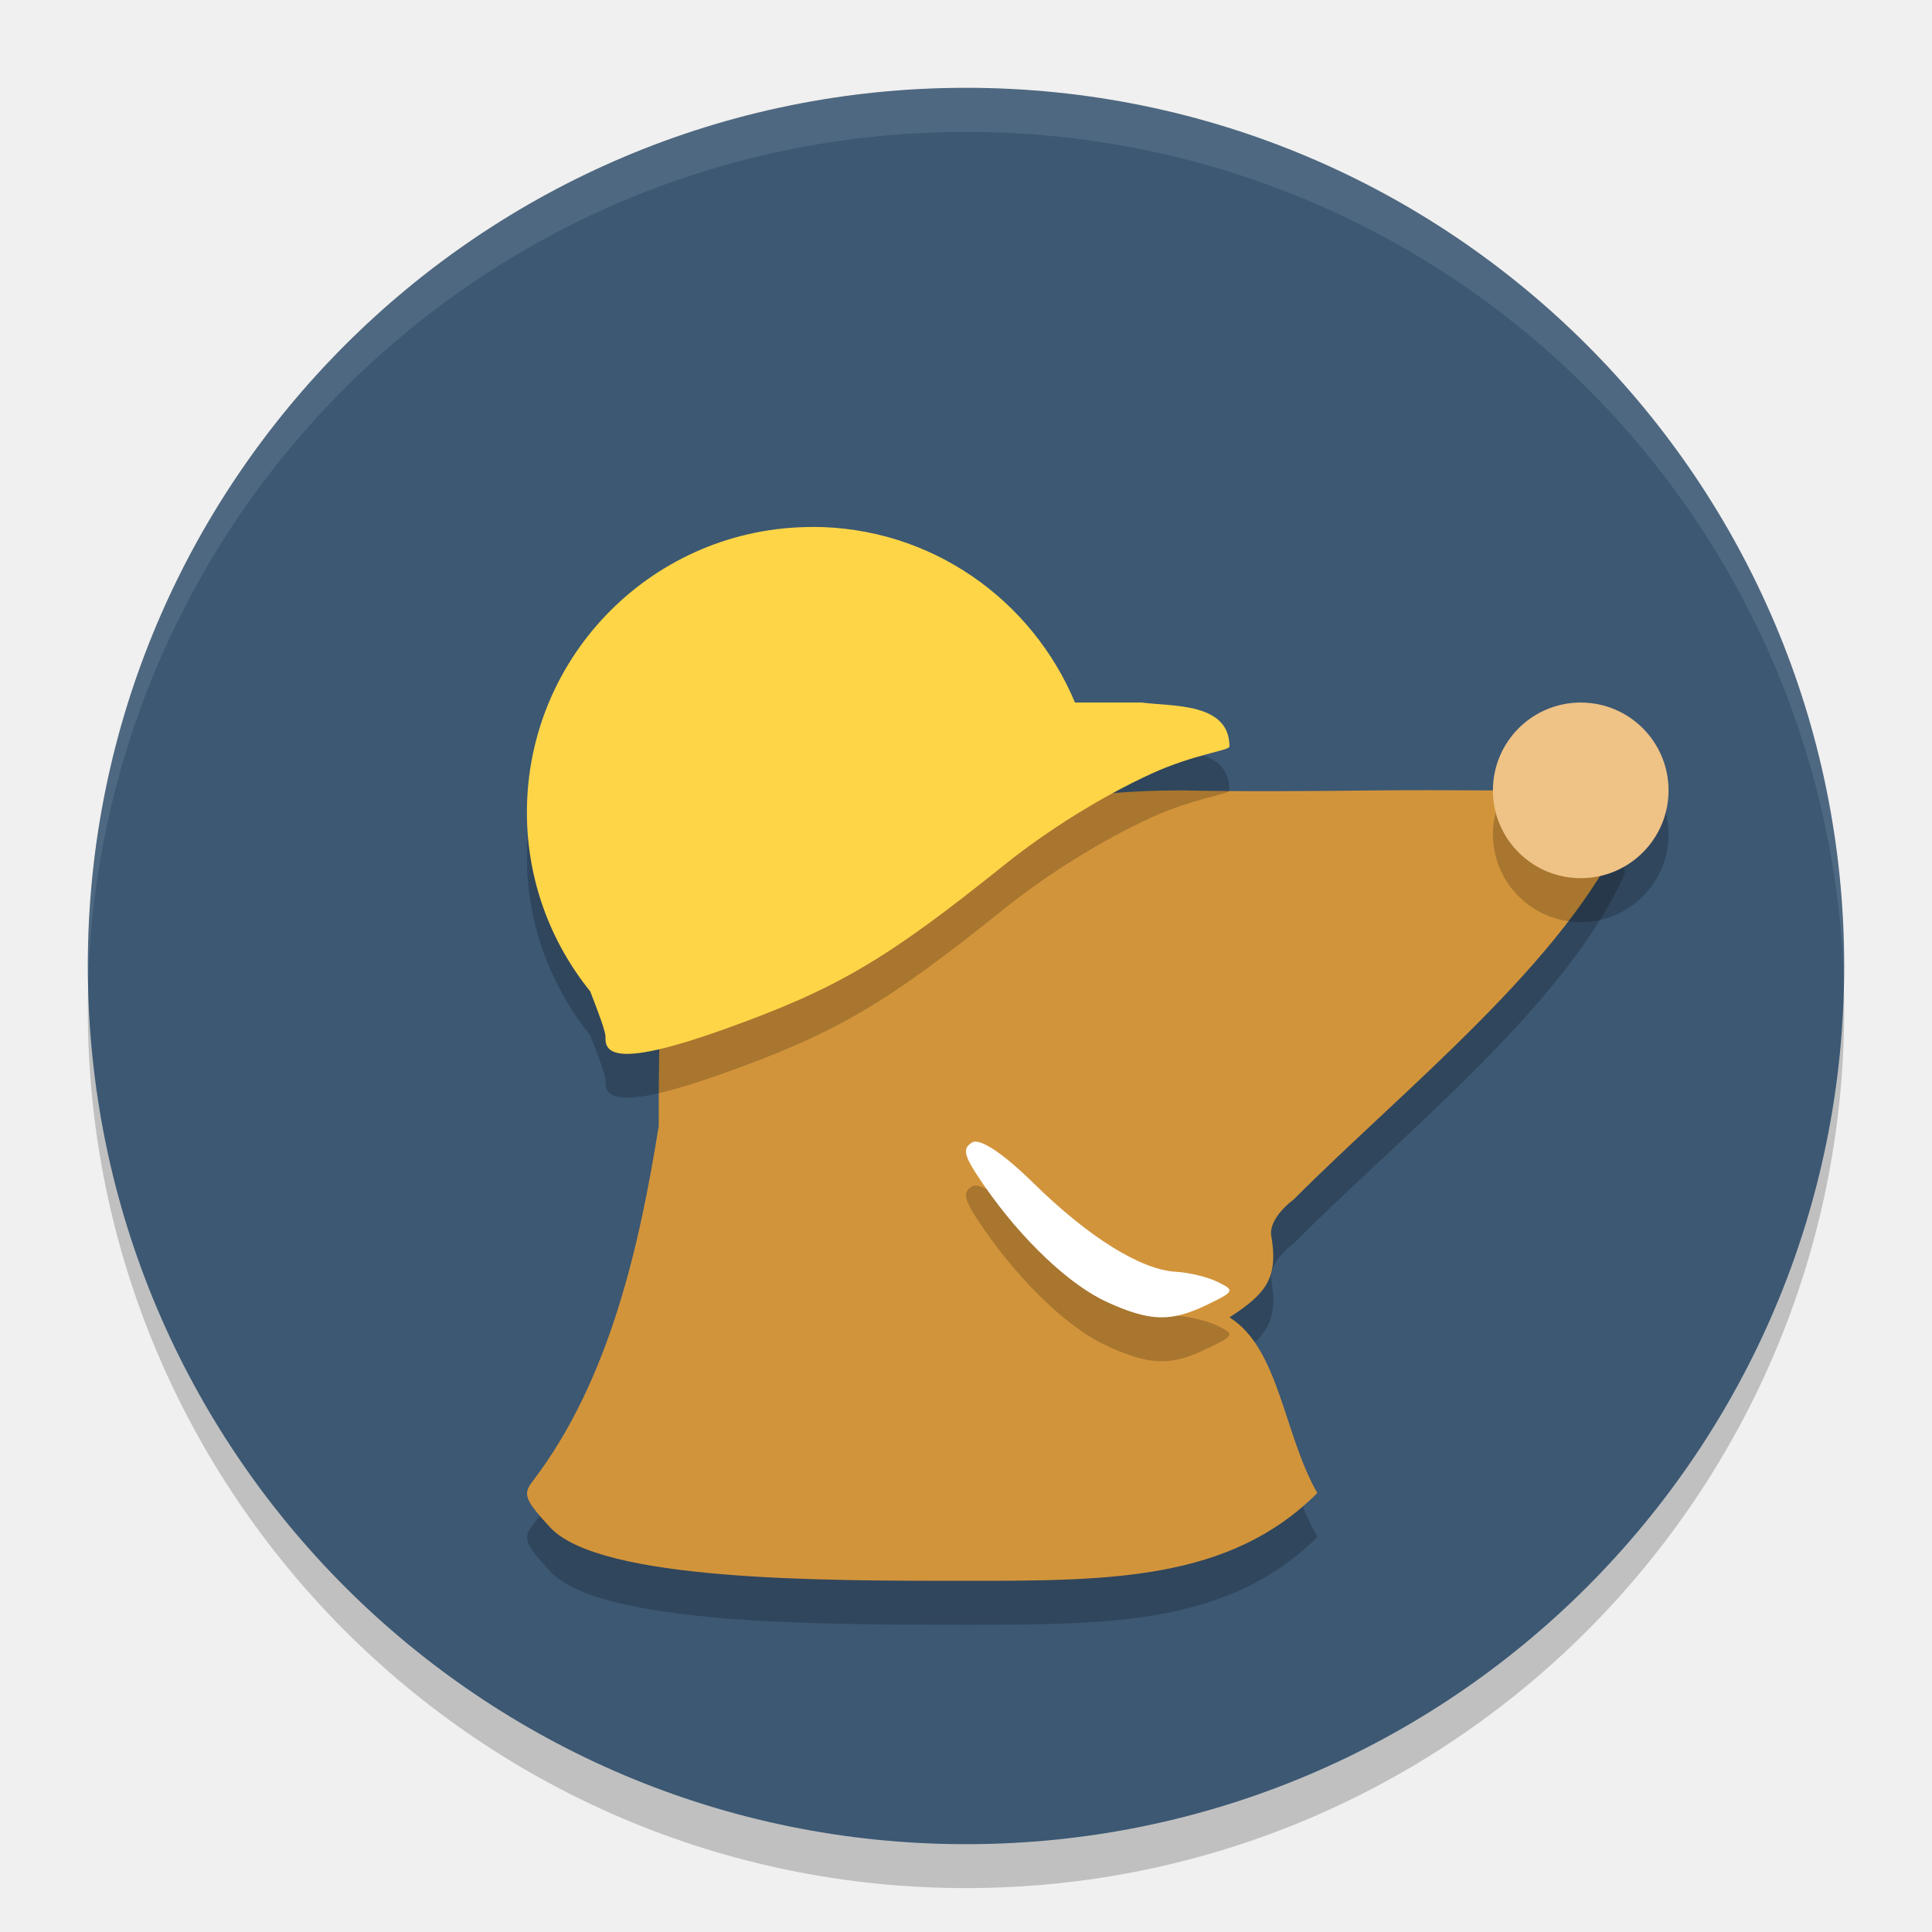
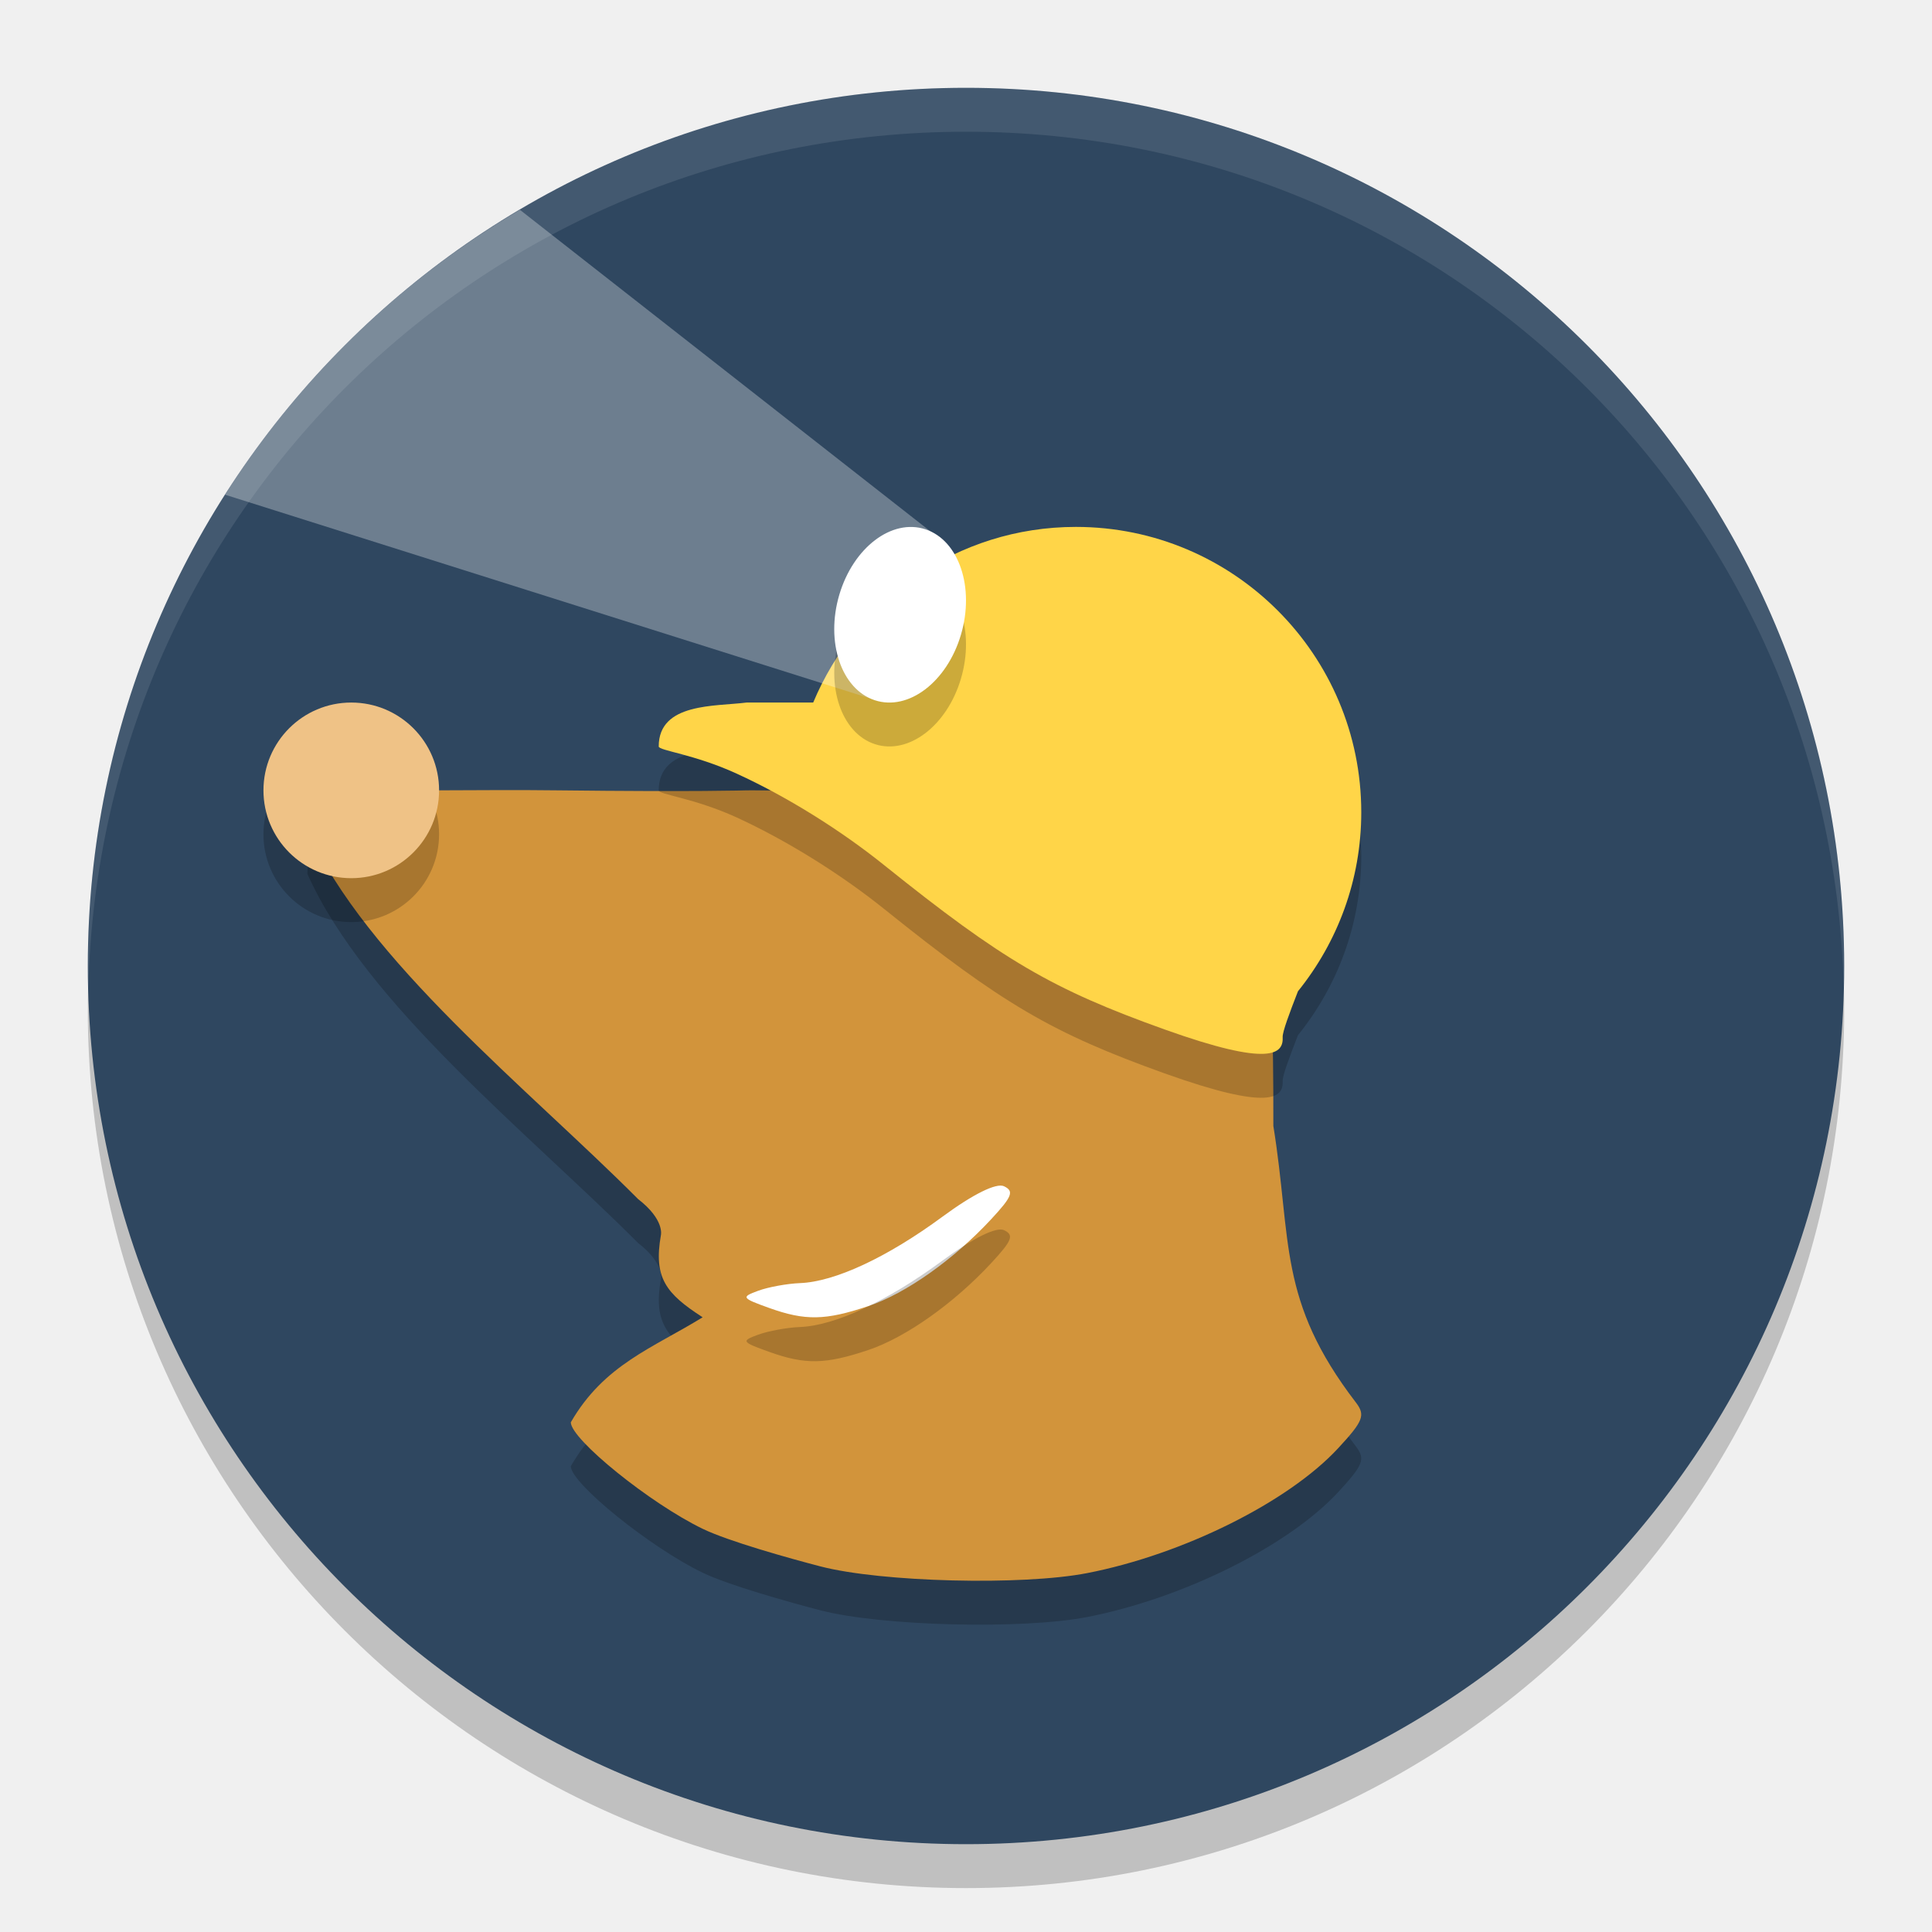
<svg xmlns="http://www.w3.org/2000/svg" width="22" height="22" version="1.1">
-   <g transform="translate(-1 -1)">
-     <rect opacity=".2" width="20" height="20" x="2" y="2.5" rx="10" ry="10" />
-     <rect fill="#3c5873" width="20" height="20" x="2" y="2" rx="10" ry="10" />
-     <path fill="#fff" opacity=".1" d="m12 2.002c-5.54 0-9.999 4.46-9.999 9.999 0 0.084-0.002 0.166 0 0.25 0.132-5.423 4.544-9.749 9.999-9.749s9.867 4.327 9.999 9.749c0.002-0.083 0-0.166 0-0.25 0-5.54-4.46-9.999-9.999-9.999z" />
-     <path opacity=".2" d="m16 18.5c-0.379-0.657-0.434-1.649-1-1.999 0.42-0.271 0.56-0.45 0.475-0.936 0 0-0.044-0.175 0.26-0.41 1.25-1.254 3.098-2.713 3.765-4.202 0-0.384-0.218-0.467-0.794-0.452-0.28 0.008-1.212-0.01-2.071 0-1.553 0.018-2.131 0-2.131 0s-1.623-0.03-2.118 0.361c-1.252 0.99-1.814 0.929-2.862 1.278-0.976 0.325-1.023-0.139-1.023 2.183-0.212 1.314-0.545 2.882-1.44 4.05-0.109 0.144-0.083 0.21 0.204 0.52 0.568 0.613 3.103 0.608 4.736 0.608s3 0 4-1z" />
-     <path fill="#d2943b" d="m16 18c-0.379-0.657-0.434-1.649-1-1.999 0.42-0.271 0.56-0.45 0.475-0.936 0 0-0.044-0.175 0.26-0.41 1.25-1.254 3.098-2.713 3.765-4.202 0-0.384-0.218-0.467-0.794-0.452-0.28 0.008-1.212-0.01-2.071 0-1.553 0.018-2.131 0-2.131 0s-1.623-0.03-2.118 0.361c-1.252 0.99-1.814 0.929-2.862 1.278-0.976 0.325-1.023-0.139-1.023 2.183-0.212 1.314-0.545 2.882-1.44 4.05-0.109 0.144-0.083 0.21 0.204 0.52 0.568 0.613 3.103 0.608 4.736 0.608 1.633 0 3 0 4-1z" />
-     <path opacity=".2" d="m13.614 16.33c-0.427-0.19-0.976-0.708-1.401-1.321-0.238-0.343-0.262-0.425-0.145-0.499 0.087-0.055 0.351 0.119 0.7 0.462 0.63 0.619 1.226 0.989 1.624 1.01 0.147 0.008 0.361 0.06 0.475 0.116 0.197 0.096 0.19 0.11-0.125 0.261-0.41 0.196-0.64 0.191-1.128-0.028z" />
-     <path fill="#fff" d="m13.614 15.83c-0.427-0.19-0.976-0.708-1.401-1.321-0.238-0.343-0.262-0.425-0.145-0.499 0.087-0.055 0.351 0.119 0.7 0.462 0.63 0.619 1.226 0.989 1.624 1.01 0.147 0.008 0.361 0.06 0.475 0.116 0.197 0.096 0.19 0.11-0.125 0.261-0.41 0.196-0.64 0.191-1.128-0.028z" />
-     <path opacity=".2" d="m10.25 7.5c-1.795 0-3.25 1.455-3.25 3.25 0 0.772 0.271 1.48 0.721 2.038 0.099 0.254 0.177 0.464 0.174 0.52-0.01 0.191 0.133 0.347 1.347-0.087 1.28-0.458 1.843-0.787 3.188-1.868 0.503-0.404 1.119-0.786 1.681-1.044 0.488-0.223 0.889-0.262 0.889-0.31 0-0.5-0.643-0.454-1-0.5h-0.759c-0.49-1.172-1.64-2-2.99-2z" />
-     <path fill="#ffd548" d="m10.25 7.001c-1.795 0-3.25 1.455-3.25 3.25 0 0.772 0.271 1.48 0.721 2.038 0.099 0.254 0.177 0.464 0.174 0.52-0.01 0.191 0.133 0.347 1.347-0.087 1.28-0.458 1.843-0.787 3.188-1.868 0.503-0.404 1.119-0.786 1.681-1.044 0.488-0.223 0.889-0.262 0.889-0.31 0-0.5-0.643-0.454-1-0.5h-0.759c-0.49-1.172-1.64-2-2.99-2z" />
-     <circle opacity=".2" cx="19" cy="10.5" r="1" />
-     <circle fill="#efc286" cx="19" cy="10" r="1" />
+   <rect style="opacity:0.2" width="20" height="20" x="-21" y="1.5" rx="10" ry="10" transform="scale(-1,1)" />
+   <g transform="matrix(0.5,0,0,0.5,-1,-1)">
+     <rect style="fill:#2f4760" width="40" height="40" x="-44" y="4" rx="20" ry="20" transform="scale(-1,1)" />
+   </g>
+   <path style="opacity:0.2" d="M 9.343,18.337 C 8.982,18.243 8.296,18.051 8.002,17.909 7.405,17.621 6.5,16.89 6.5,16.696 6.879,16.038 7.435,15.85 8.001,15.5 7.581,15.229 7.441,15.05 7.526,14.564 c 0,0 0.044,-0.175 -0.26,-0.41 -1.25,-1.254 -3.098,-2.713 -3.765,-4.202 0,-0.384 0.218,-0.467 0.794,-0.452 0.28,0.008 1.212,-0.01 2.071,0 1.553,0.018 2.131,0 2.131,0 0,0 1.623,-0.03 2.118,0.361 1.252,0.99 1.815,0.929 2.862,1.278 0.976,0.325 1.023,-0.139 1.023,2.183 0.212,1.314 0.045,1.982 0.941,3.15 0.109,0.144 0.083,0.21 -0.204,0.52 -0.568,0.613 -1.764,1.208 -2.856,1.421 -0.739,0.144 -2.344,0.104 -3.038,-0.076 z" />
+   <path style="fill:#d2943b" d="M 9.343,17.837 C 8.982,17.743 8.296,17.551 8.002,17.409 7.405,17.121 6.5,16.39 6.5,16.196 6.879,15.538 7.435,15.35 8.001,15 7.581,14.729 7.441,14.55 7.526,14.064 c 0,0 0.044,-0.175 -0.26,-0.41 C 6.016,12.399 4.168,10.941 3.501,9.452 3.501,9.068 3.719,8.984 4.295,9 4.574,9.008 5.506,8.99 6.366,9 c 1.553,0.018 2.131,0 2.131,0 0,0 1.623,-0.03 2.118,0.361 1.252,0.99 1.815,0.929 2.862,1.278 0.976,0.325 1.023,-0.139 1.023,2.183 0.212,1.314 0.045,1.982 0.941,3.15 0.109,0.144 0.083,0.21 -0.204,0.52 -0.568,0.613 -1.764,1.208 -2.856,1.421 -0.739,0.144 -2.344,0.104 -3.038,-0.076 z" />
+   <path style="fill:#ffffff" d="m 9.887,14.873 c 0.427,-0.143 0.976,-0.532 1.401,-0.991 0.238,-0.257 0.262,-0.318 0.145,-0.374 -0.087,-0.041 -0.351,0.089 -0.7,0.346 -0.63,0.464 -1.226,0.742 -1.624,0.757 -0.147,0.006 -0.361,0.045 -0.475,0.087 -0.197,0.072 -0.19,0.083 0.125,0.196 0.41,0.147 0.64,0.143 1.128,-0.021 z" />
+   <path style="opacity:0.2" d="m 12.251,6.5 c 1.795,0 3.25,1.455 3.25,3.25 0,0.772 -0.271,1.48 -0.721,2.038 -0.099,0.254 -0.177,0.464 -0.174,0.521 0.009,0.191 -0.133,0.347 -1.347,-0.087 C 11.98,11.763 11.417,11.434 10.071,10.353 9.568,9.949 8.952,9.567 8.39,9.309 7.902,9.086 7.501,9.048 7.501,9 c 0,-0.5 0.643,-0.454 1,-0.5 h 0.759 c 0.491,-1.172 1.641,-2 2.991,-2 z" />
+   <path style="fill:#ffd548" d="m 12.251,6 c 1.795,0 3.25,1.455 3.25,3.25 0,0.772 -0.271,1.48 -0.721,2.038 -0.099,0.254 -0.177,0.464 -0.174,0.521 C 14.616,12 14.473,12.156 13.26,11.722 11.98,11.264 11.417,10.934 10.071,9.854 9.568,9.449 8.952,9.067 8.39,8.81 7.902,8.586 7.501,8.548 7.501,8.5 c 0,-0.5 0.643,-0.454 1,-0.5 H 9.26 C 9.75,6.828 10.901,6 12.251,6 Z" />
+   <path style="opacity:0.2" d="m 9.887,15.373 c 0.427,-0.143 0.976,-0.532 1.401,-0.991 0.238,-0.257 0.262,-0.318 0.145,-0.374 -0.087,-0.041 -0.351,0.089 -0.7,0.346 -0.63,0.464 -1.226,0.742 -1.624,0.757 -0.147,0.006 -0.361,0.045 -0.475,0.087 -0.197,0.072 -0.19,0.083 0.125,0.196 0.41,0.147 0.64,0.143 1.128,-0.021 z" />
+   <circle style="opacity:0.2" cx="-4" cy="9.5" r="1" transform="scale(-1,1)" />
+   <circle style="fill:#efc286" cx="-4" cy="9" r="1" transform="scale(-1,1)" />
+   <path style="opacity:0.3;fill:#ffffff" d="M 5.92,2.389 C 4.559,3.191 3.408,4.302 2.562,5.633 l 7.402,2.338 0.521,-0.395 0.143,-0.859 0.037,-0.611 z" />
+   <ellipse id="ellipse836" style="opacity:0.2" cx="11.962" cy="3.923" rx=".729" ry="1.015" transform="matrix(0.9499092,0.3125259,-0.2836778,0.9589196,0,0)" />
+   <ellipse style="fill:#ffffff" cx="11.82" cy="3.448" rx=".729" ry="1.015" transform="matrix(0.9499092,0.3125259,-0.2836778,0.9589196,0,0)" />
+   <g style="fill:#ffffff" transform="matrix(0.5,0,0,0.5,-1,-1)">
+     <path style="opacity:0.1;fill:#ffffff" d="M 24,4 C 12.92,4 4,12.92 4,24 4,24.168 4.008,24.333 4.012,24.5 4.276,13.654 13.088,5 24,5 34.912,5 43.724,13.654 43.988,24.5 43.992,24.333 44,24.168 44,24 44,12.92 35.08,4 24,4 Z" />
  </g>
</svg>
